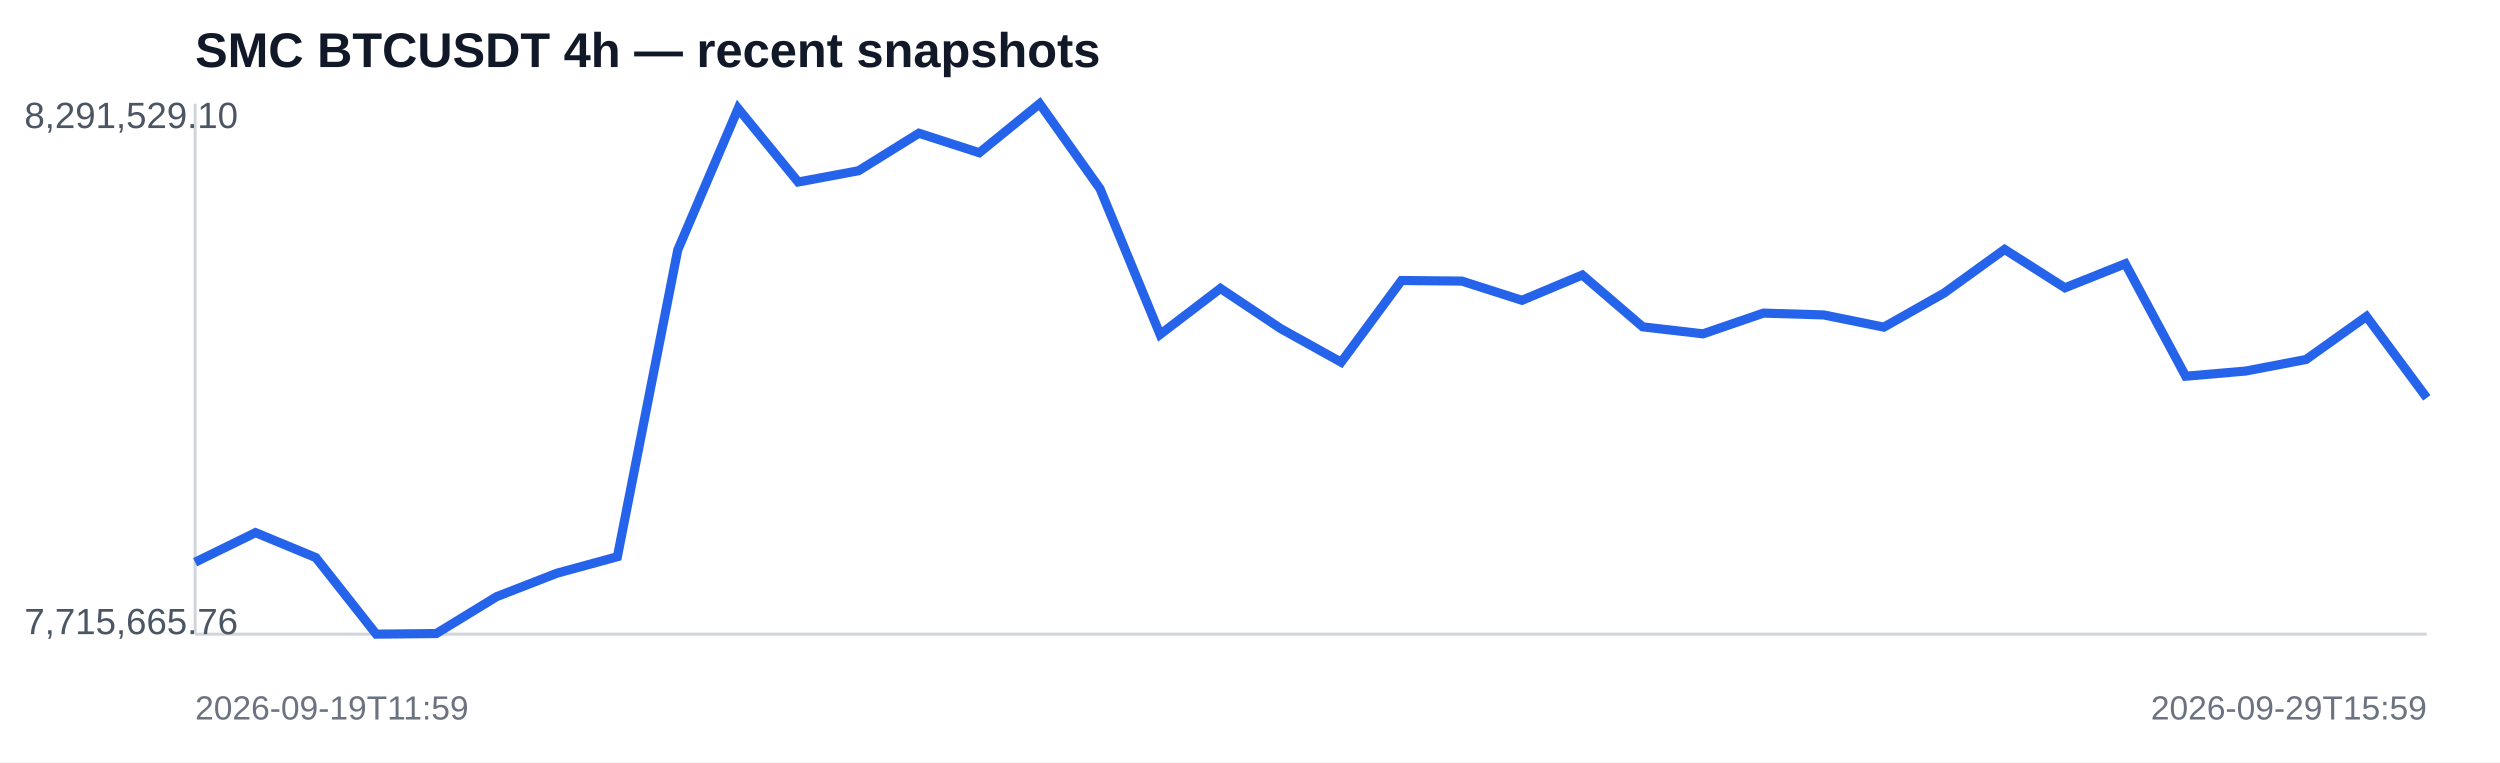
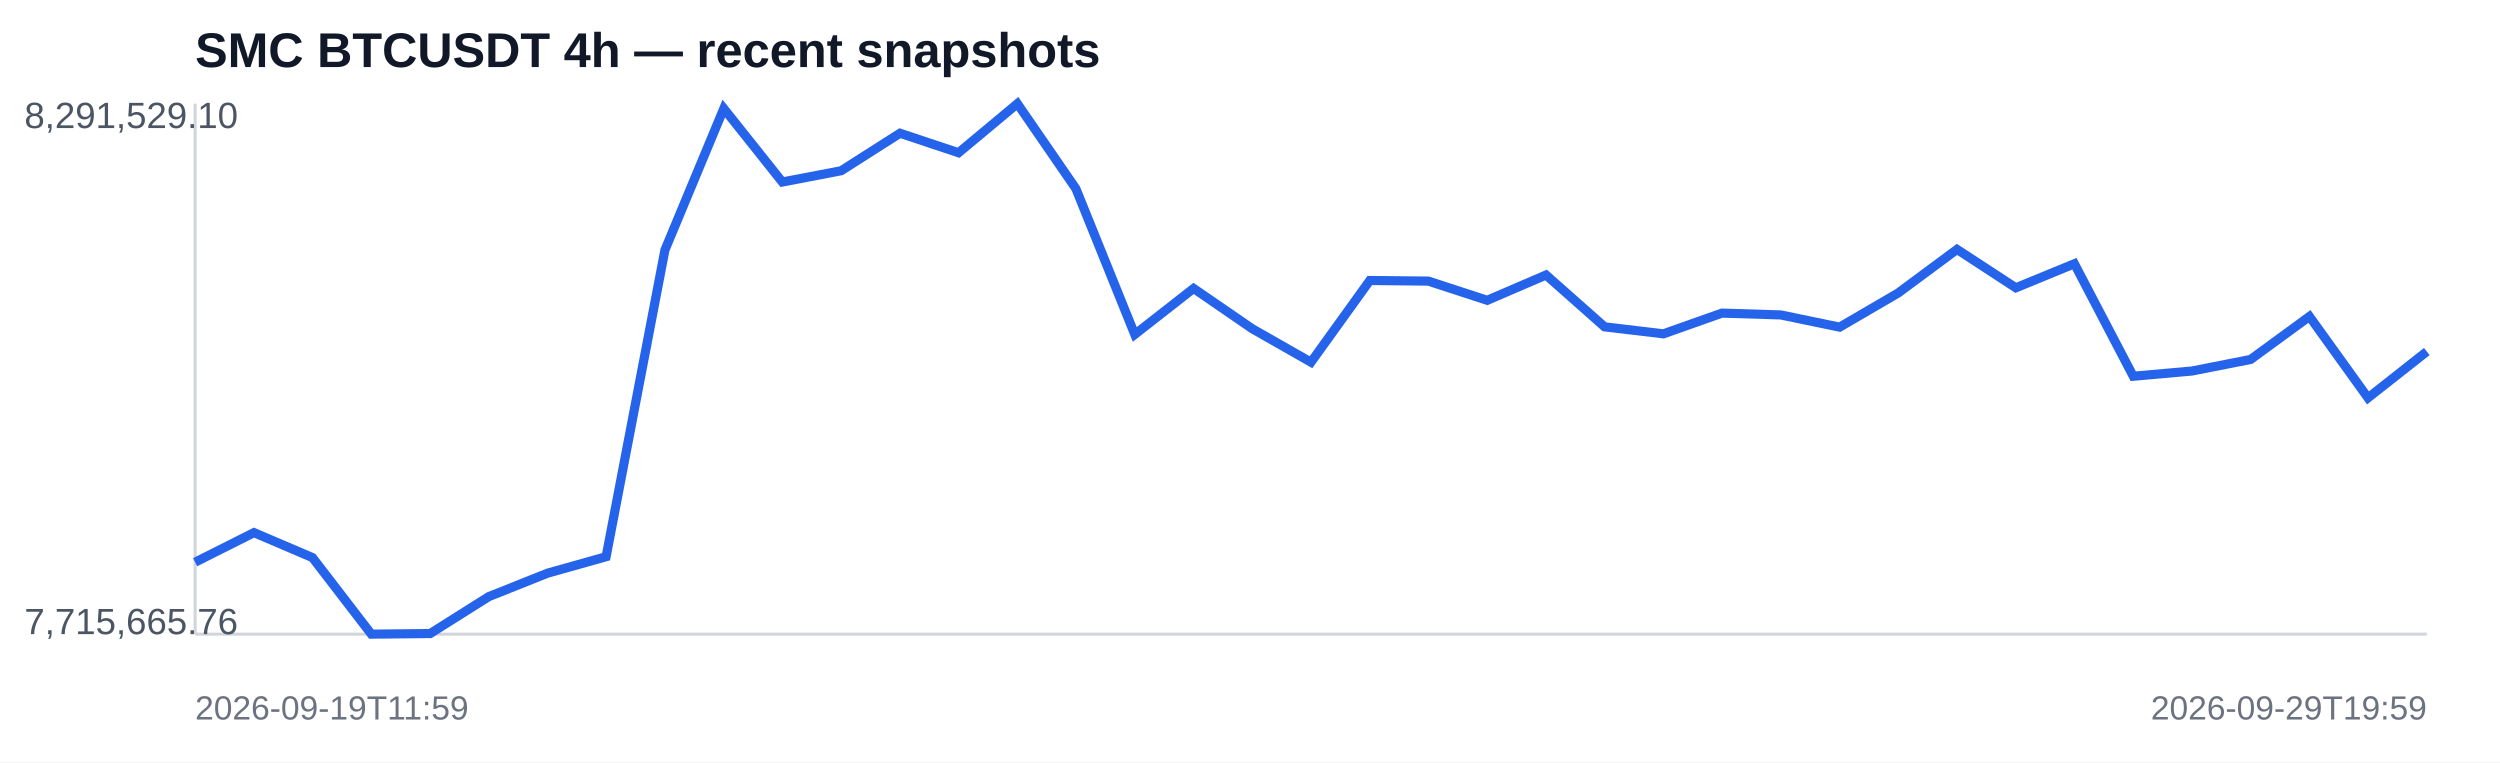
<svg xmlns="http://www.w3.org/2000/svg" width="820" height="250" viewBox="0 0 820 250">
  <rect width="100%" height="100%" fill="#ffffff" />
  <text x="64" y="22" font-family="Arial,sans-serif" font-size="16" font-weight="700" fill="#111827">SMC BTCUSDT 4h — recent snapshots</text>
  <line x1="64" y1="208" x2="796" y2="208" stroke="#d1d5db" />
  <line x1="64" y1="34" x2="64" y2="208" stroke="#d1d5db" />
-   <polyline fill="none" stroke="#2563eb" stroke-width="3" points="64.0,184.4 83.8,174.7 103.6,182.9 123.4,208.0 143.1,207.8 162.9,195.7 182.7,188.0 202.5,182.6 222.3,82.0 242.1,35.6 261.8,59.7 281.6,56.0 301.4,43.7 321.2,50.1 341.0,34.0 360.8,61.9 380.5,109.7 400.3,94.6 420.1,107.8 439.9,118.8 459.7,92.0 479.5,92.2 499.2,98.5 519.0,90.2 538.8,107.2 558.6,109.5 578.4,102.7 598.2,103.3 617.9,107.3 637.7,96.1 657.5,81.8 677.3,94.4 697.1,86.5 716.9,123.4 736.6,121.7 756.4,117.9 776.2,103.8 796.0,130.5" />
+   <polyline fill="none" stroke="#2563eb" stroke-width="3" points="64.0,184.4 83.3,174.7 102.5,182.9 121.8,208.0 141.1,207.8 160.3,195.7 179.6,188.0 198.8,182.6 218.1,82.0 237.4,35.6 256.6,59.7 275.9,56.0 295.2,43.7 314.4,50.1 333.7,34.0 352.9,61.9 372.2,109.7 391.5,94.6 410.7,107.8 430.0,118.8 449.3,92.0 468.5,92.2 487.8,98.5 507.1,90.2 526.3,107.2 545.6,109.5 564.8,102.7 584.1,103.3 603.4,107.3 622.6,96.1 641.9,81.8 661.2,94.4 680.4,86.5 699.7,123.4 718.9,121.7 738.2,117.9 757.5,103.8 776.7,130.5 796.0,115.3" />
  <text x="8" y="42" font-family="Arial,sans-serif" font-size="12" fill="#4b5563">8,291,529.10</text>
  <text x="8" y="208" font-family="Arial,sans-serif" font-size="12" fill="#4b5563">7,715,665.76</text>
  <text x="64" y="236" font-family="Arial,sans-serif" font-size="11" fill="#6b7280">2026-09-19T11:59</text>
-   <text x="796" y="236" text-anchor="end" font-family="Arial,sans-serif" font-size="11" fill="#6b7280">2026-09-29T15:59</text>
+   <text x="796" y="236" text-anchor="end" font-family="Arial,sans-serif" font-size="11" fill="#6b7280">2026-09-29T19:59</text>
</svg>
